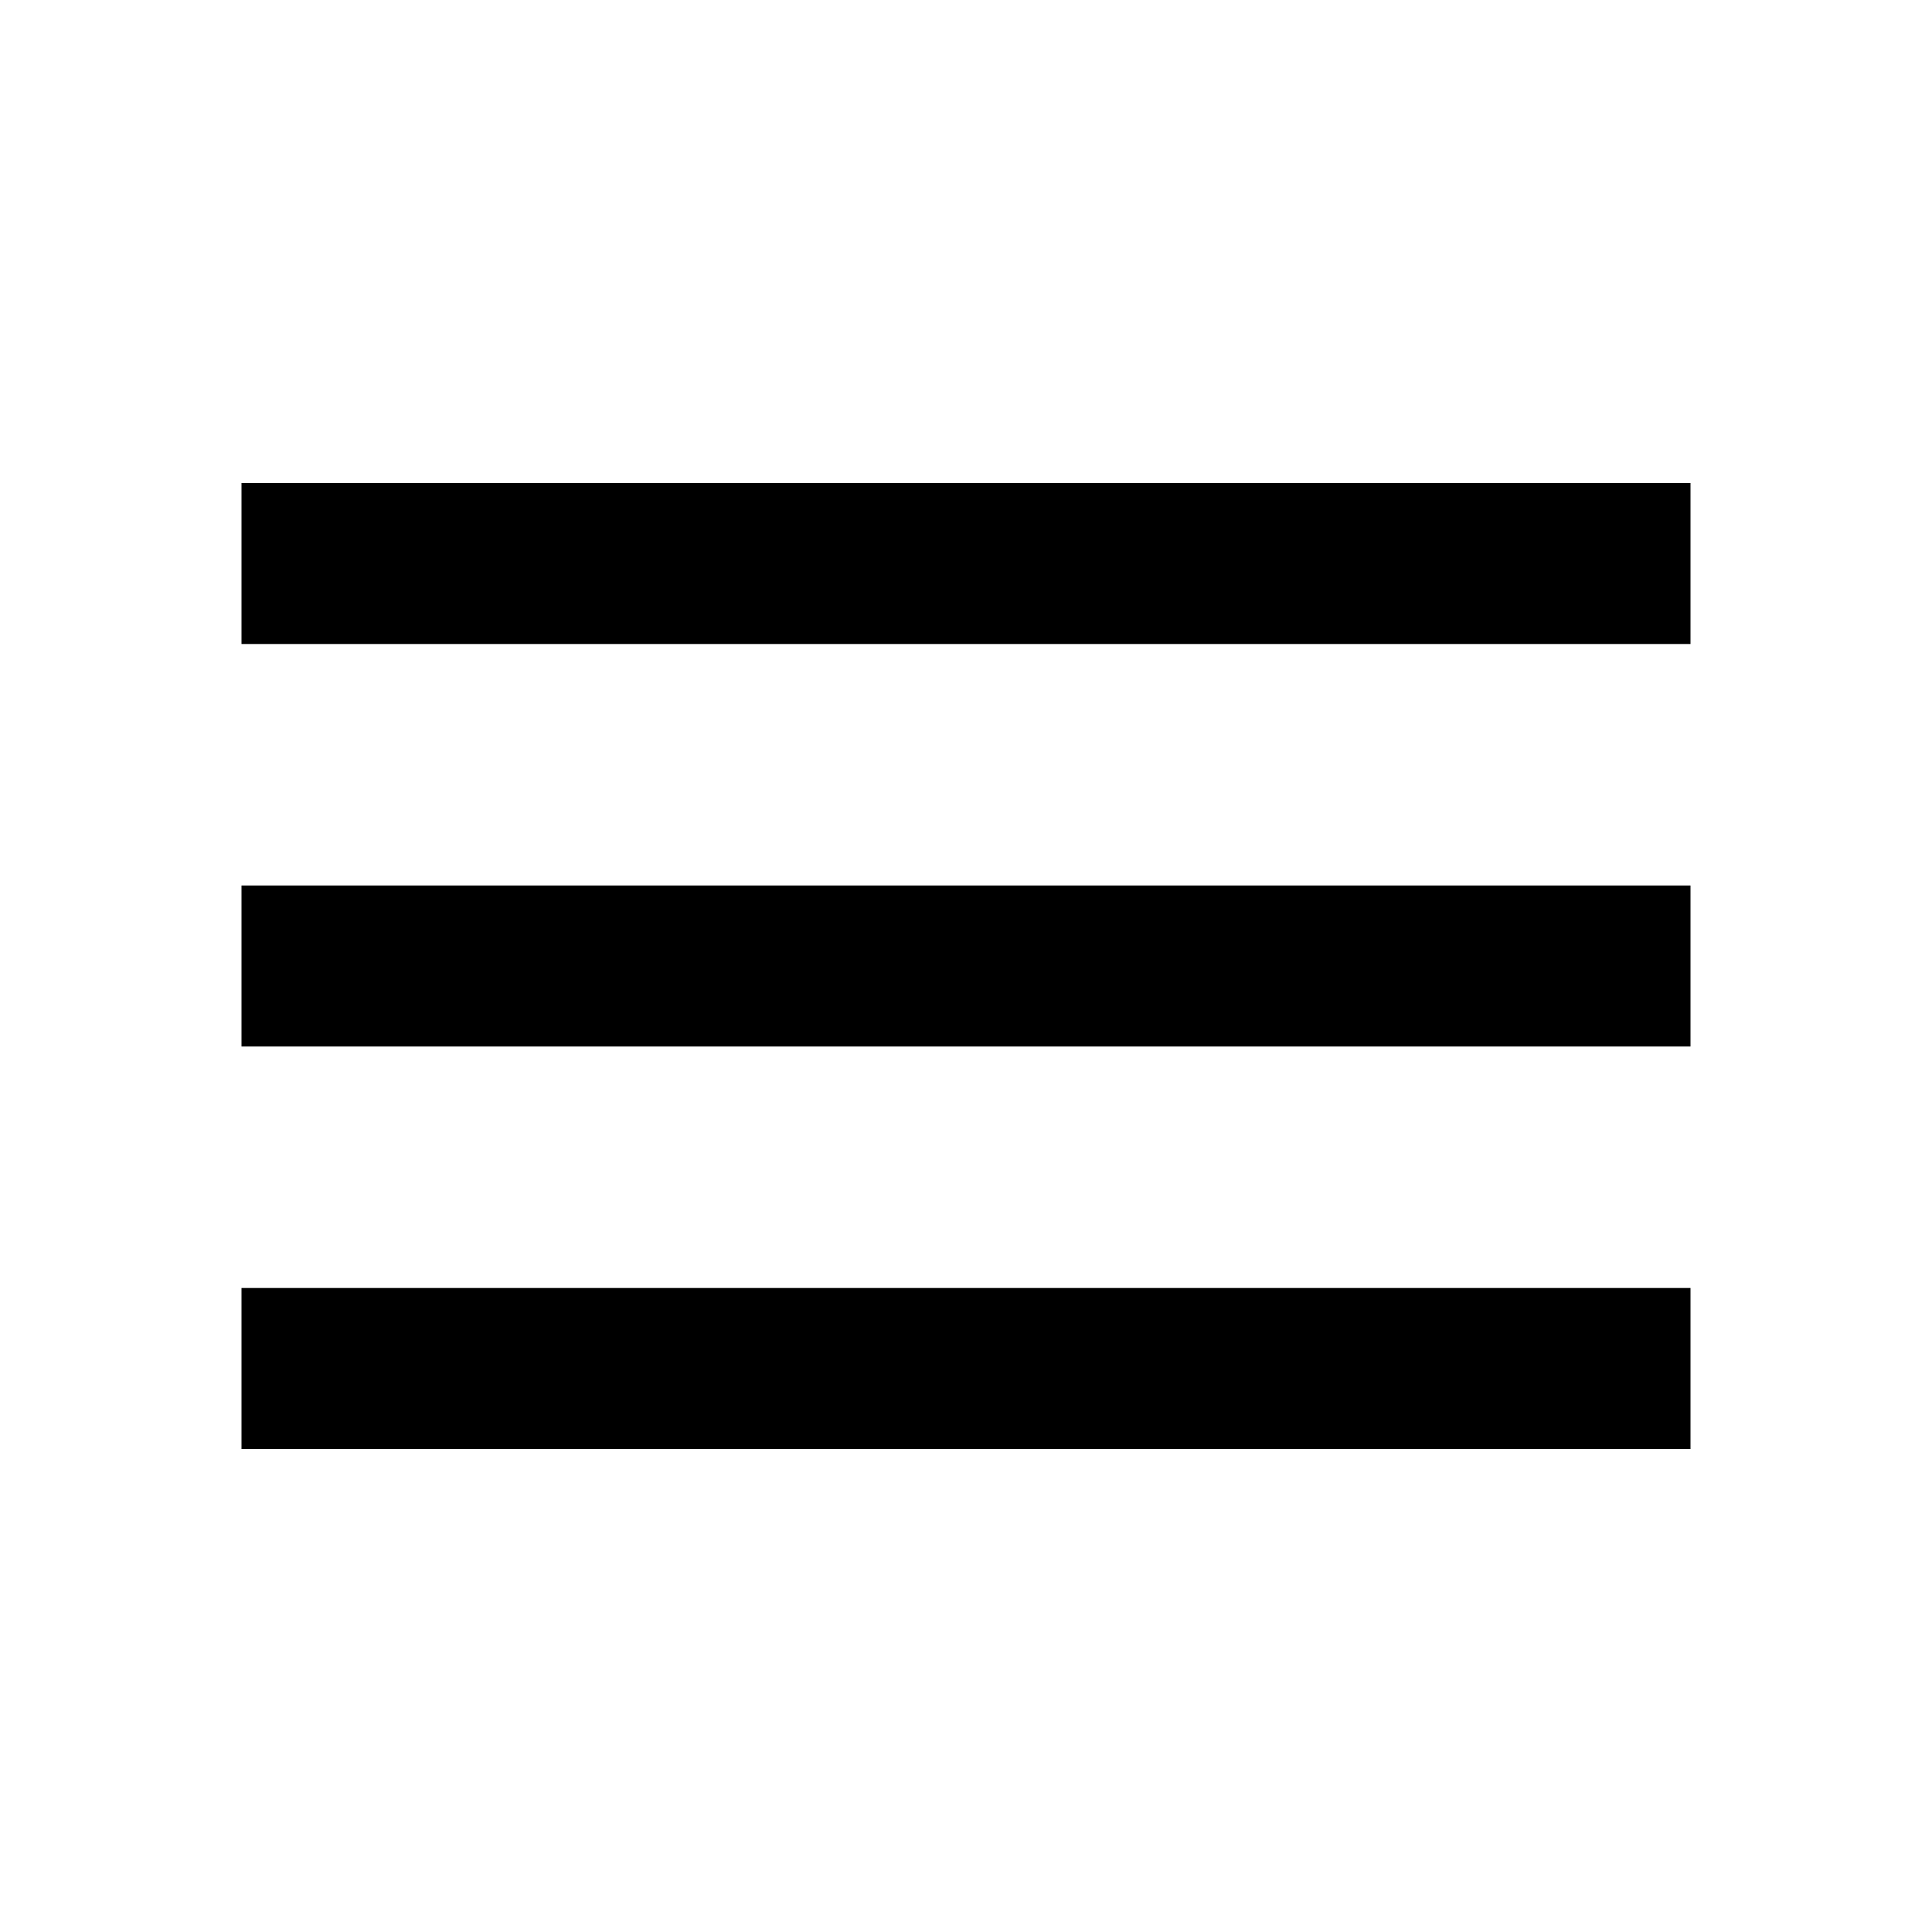
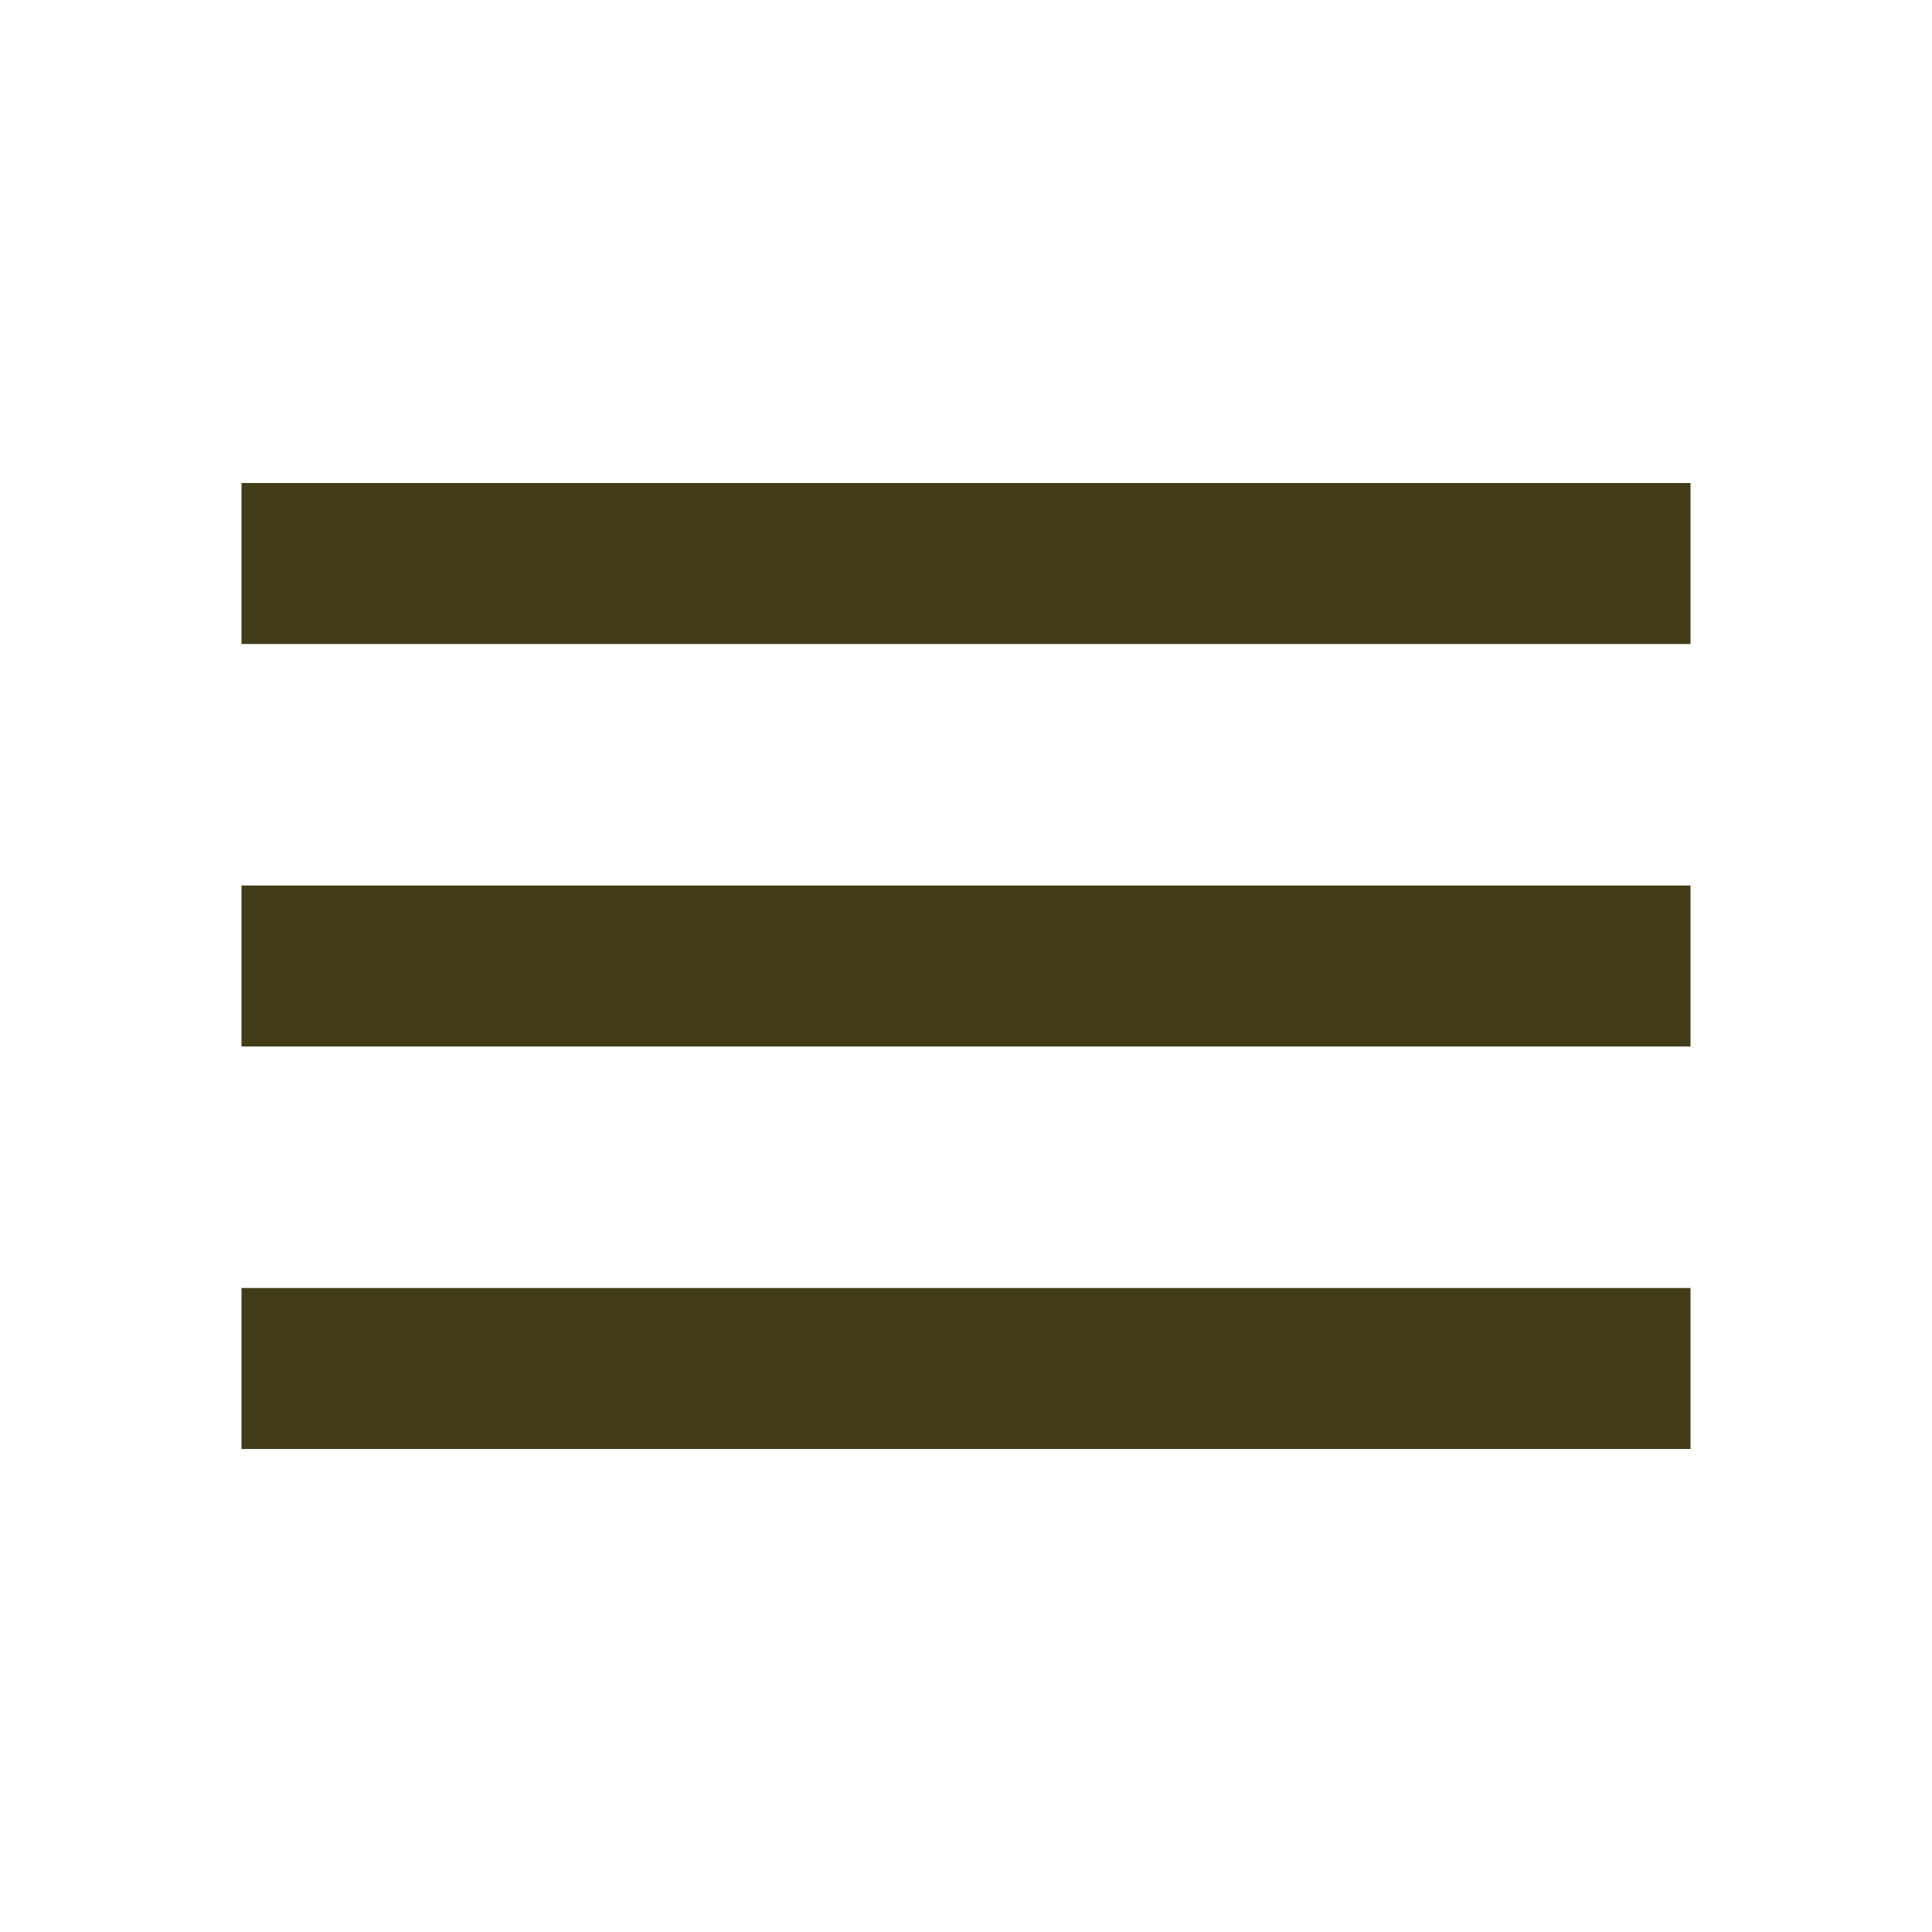
- <svg xmlns="http://www.w3.org/2000/svg" height="24px" viewBox="0 -960 960 960" width="24px" fill="#000000">
+ <svg xmlns="http://www.w3.org/2000/svg" height="24px" viewBox="0 -960 960 960" width="24px" fill="#423c18">
  <path d="M120-240v-80h720v80H120Zm0-200v-80h720v80H120Zm0-200v-80h720v80H120Z" />
</svg>
